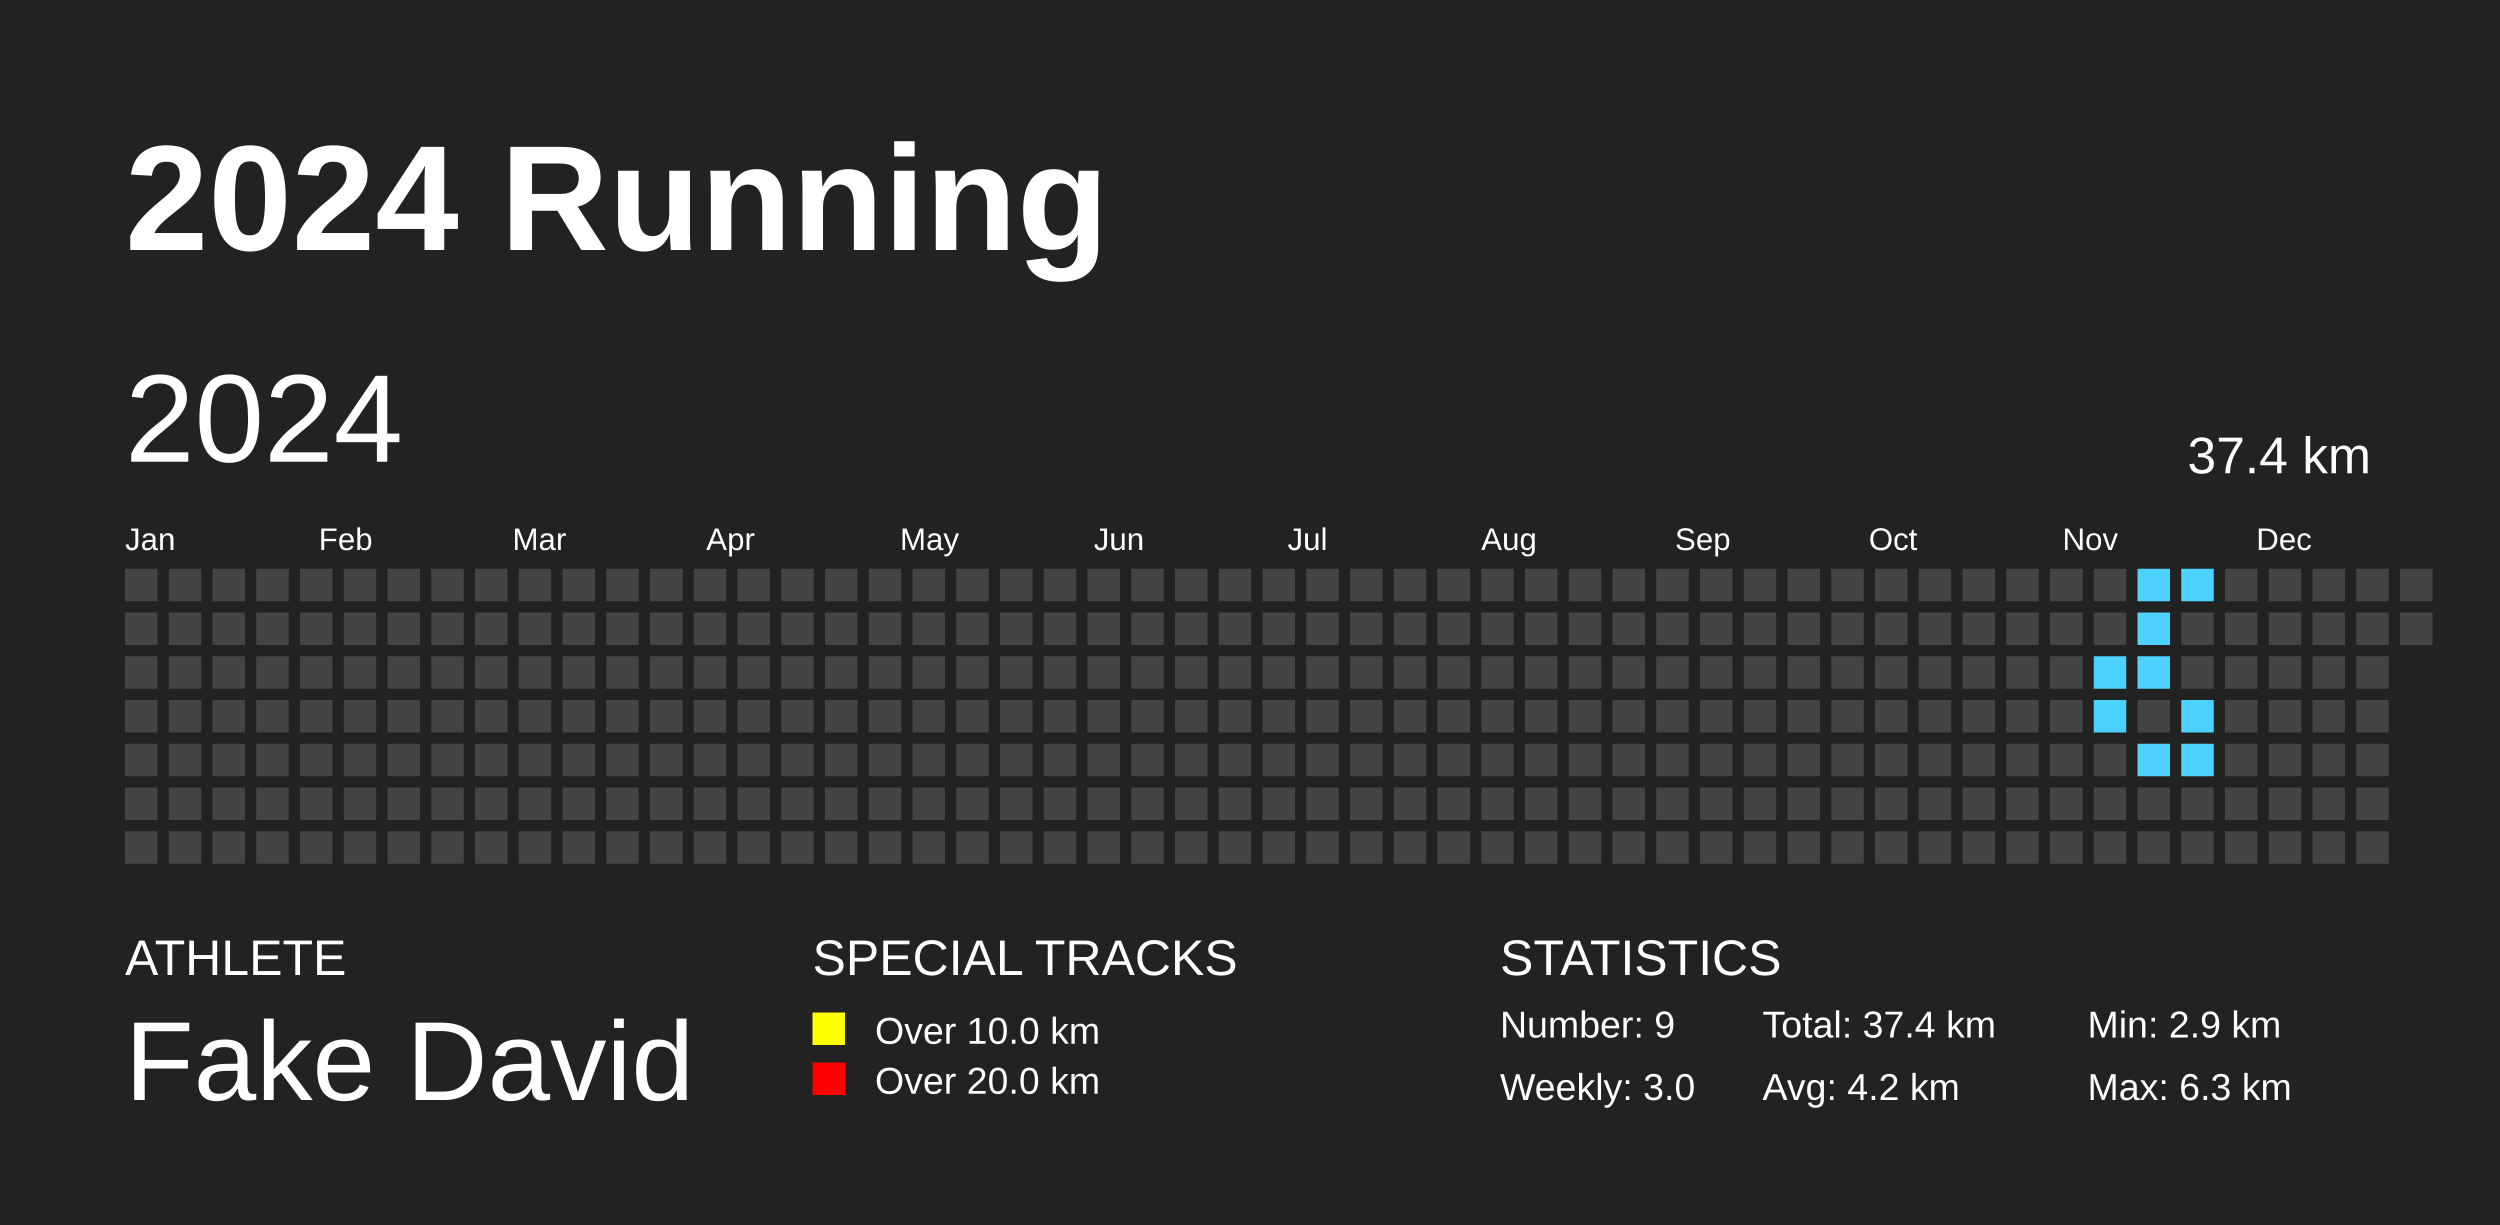
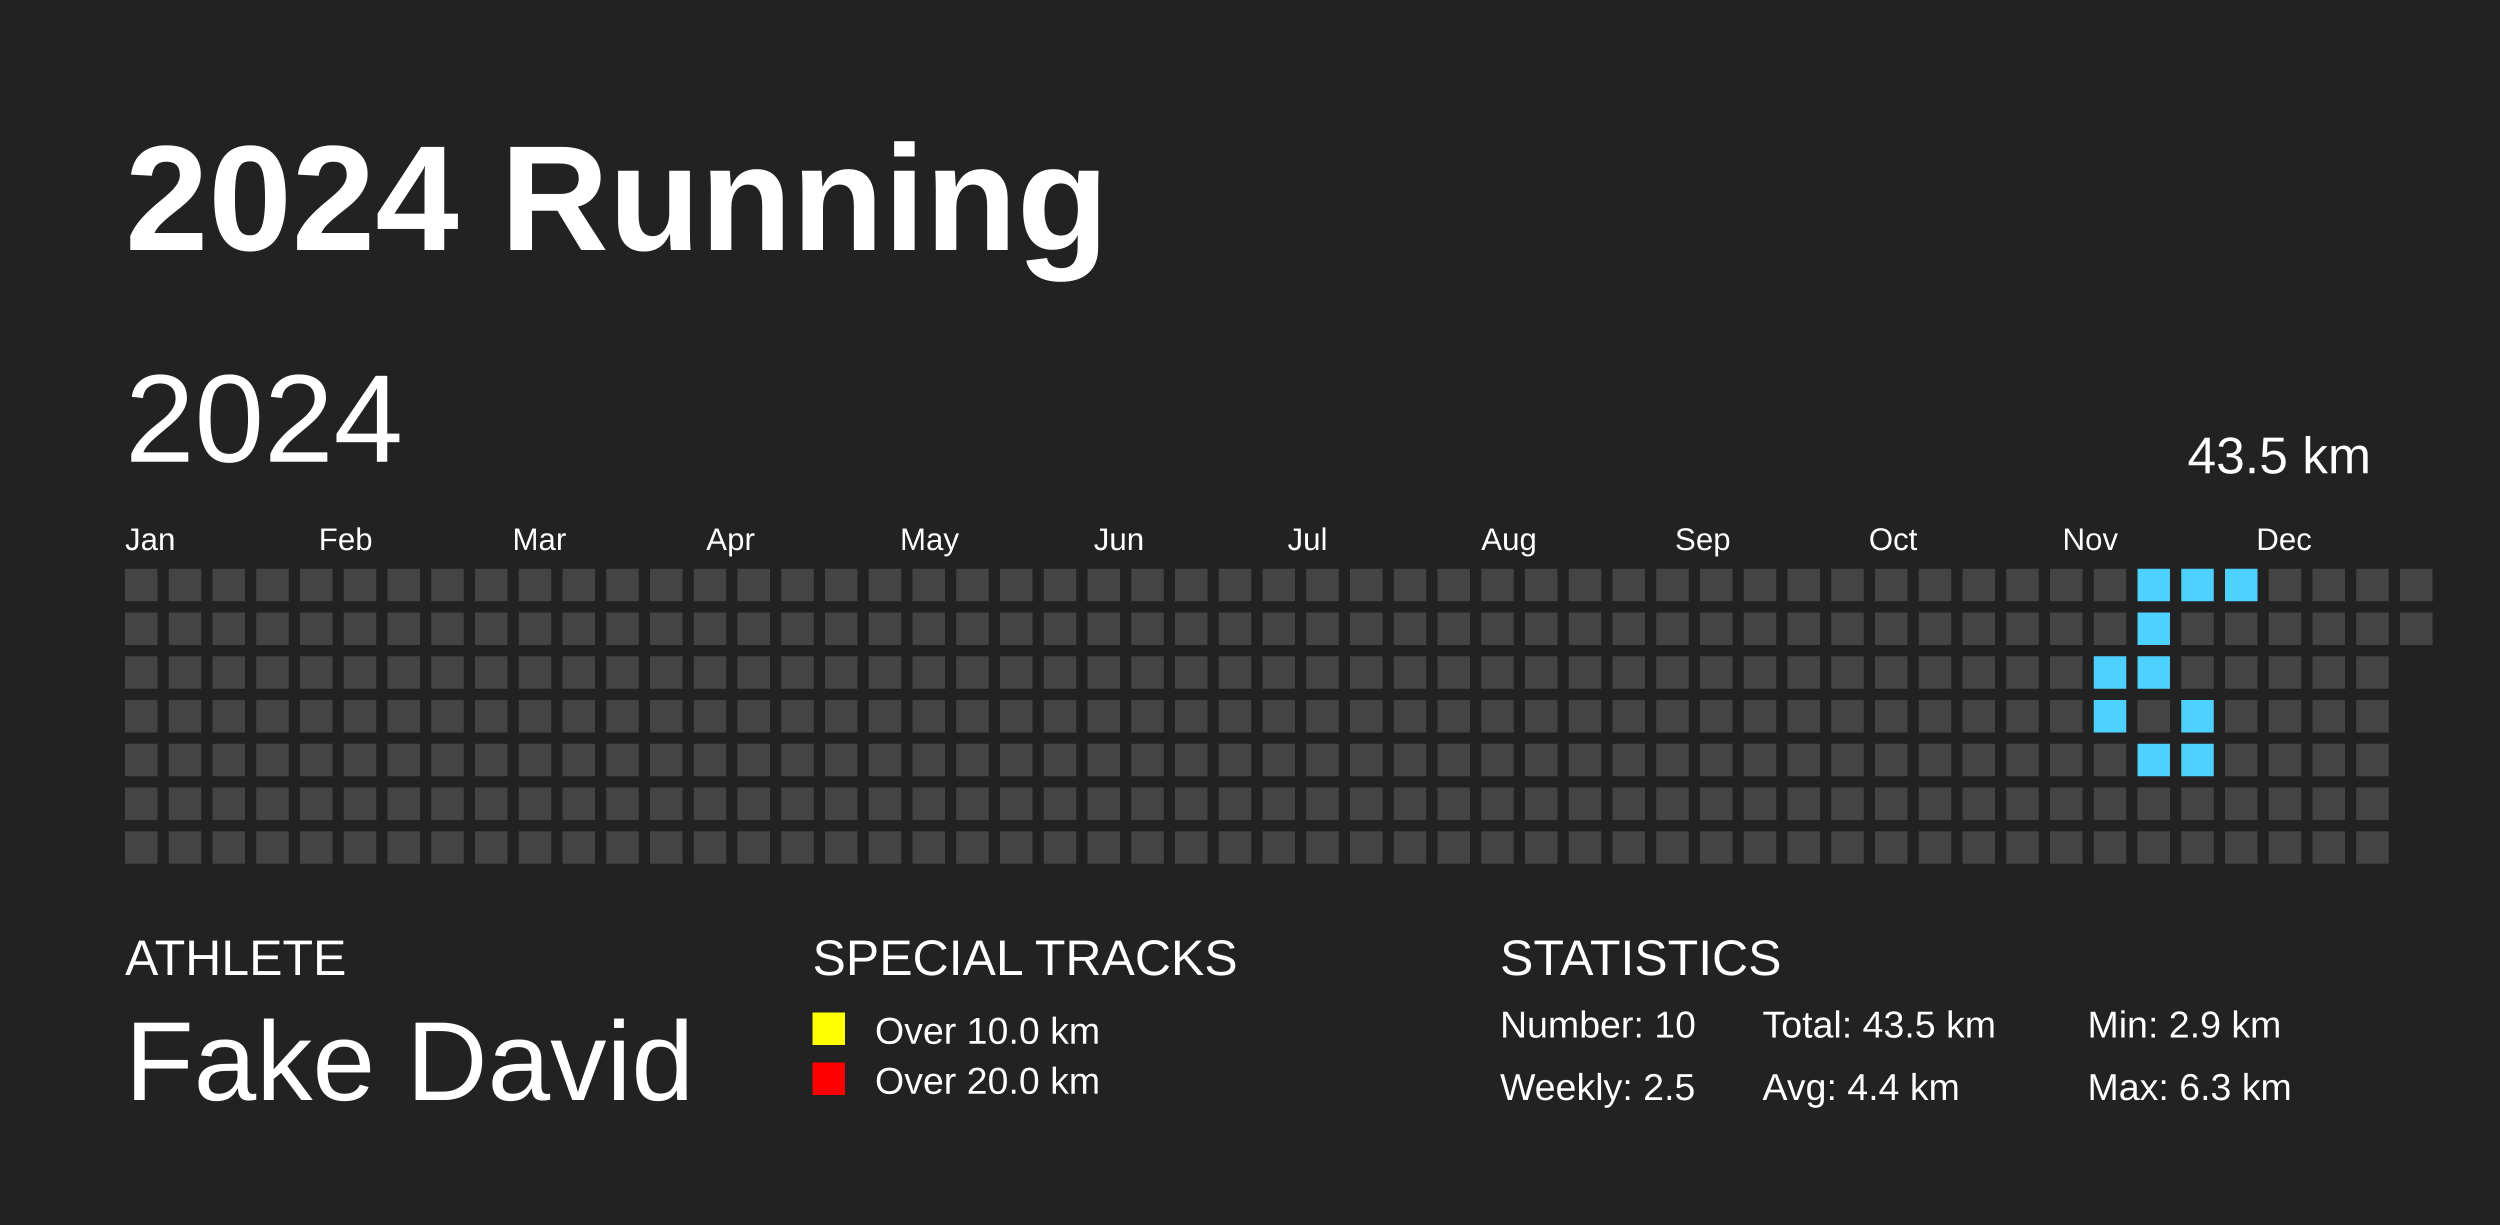
<svg xmlns="http://www.w3.org/2000/svg" baseProfile="full" height="98mm" version="1.1" viewBox="0,0,200,98" width="200mm">
  <defs />
  <rect fill="#222222" height="98" width="200" x="0" y="0" />
  <text fill="#FFFFFF" style="font-size:12px; font-family:Arial; font-weight:bold;" x="10" y="20">2024 Running</text>
  <text fill="#FFFFFF" style="font-size:4px; font-family:Arial" x="10" y="78">ATHLETE</text>
  <text fill="#FFFFFF" style="font-size:9px; font-family:Arial" x="10" y="88">Fake David</text>
  <text fill="#FFFFFF" style="font-size:4px; font-family:Arial" x="65" y="78">SPECIAL TRACKS</text>
  <rect fill="yellow" height="2.6" width="2.6" x="65" y="81" />
  <text fill="#FFFFFF" style="font-size:3px; font-family:Arial" x="70" y="83.5">Over 10.0 km</text>
  <rect fill="red" height="2.6" width="2.6" x="65" y="85" />
  <text fill="#FFFFFF" style="font-size:3px; font-family:Arial" x="70" y="87.5">Over 20.0 km</text>
  <text fill="#FFFFFF" style="font-size:4px; font-family:Arial" x="120" y="78">STATISTICS</text>
-   <text fill="#FFFFFF" style="font-size:3px; font-family:Arial" x="120" y="83">Number: 9</text>
-   <text fill="#FFFFFF" style="font-size:3px; font-family:Arial" x="120" y="88">Weekly: 3.0</text>
-   <text fill="#FFFFFF" style="font-size:3px; font-family:Arial" x="141" y="83">Total: 37.4 km</text>
-   <text fill="#FFFFFF" style="font-size:3px; font-family:Arial" x="141" y="88">Avg: 4.2 km</text>
+   <text fill="#FFFFFF" style="font-size:3px; font-family:Arial" x="120" y="83">Number: 10</text>
+   <text fill="#FFFFFF" style="font-size:3px; font-family:Arial" x="120" y="88">Weekly: 2.5</text>
+   <text fill="#FFFFFF" style="font-size:3px; font-family:Arial" x="141" y="83">Total: 43.5 km</text>
+   <text fill="#FFFFFF" style="font-size:3px; font-family:Arial" x="141" y="88">Avg: 4.4 km</text>
  <text fill="#FFFFFF" style="font-size:3px; font-family:Arial" x="167" y="83">Min: 2.9 km</text>
  <text fill="#FFFFFF" style="font-size:3px; font-family:Arial" x="167" y="88">Max: 6.3 km</text>
  <text dominant-baseline="hanging" fill="#FFFFFF" style="font-size:10.0px; font-family:Arial;" x="10" y="30">2024</text>
-   <text dominant-baseline="hanging" fill="#FFFFFF" style="font-size:4.125px; font-family:Arial;" x="175" y="35">37.4 km</text>
+   <text dominant-baseline="hanging" fill="#FFFFFF" style="font-size:4.125px; font-family:Arial;" x="175" y="35">43.5 km</text>
  <text fill="#FFFFFF" style="font-size:2.5px; font-family:Arial" x="10.0" y="44">Jan</text>
  <text fill="#FFFFFF" style="font-size:2.5px; font-family:Arial" x="25.5" y="44">Feb</text>
  <text fill="#FFFFFF" style="font-size:2.5px; font-family:Arial" x="41.0" y="44">Mar</text>
  <text fill="#FFFFFF" style="font-size:2.5px; font-family:Arial" x="56.5" y="44">Apr</text>
  <text fill="#FFFFFF" style="font-size:2.5px; font-family:Arial" x="72.0" y="44">May</text>
  <text fill="#FFFFFF" style="font-size:2.5px; font-family:Arial" x="87.5" y="44">Jun</text>
  <text fill="#FFFFFF" style="font-size:2.5px; font-family:Arial" x="103.0" y="44">Jul</text>
  <text fill="#FFFFFF" style="font-size:2.5px; font-family:Arial" x="118.5" y="44">Aug</text>
  <text fill="#FFFFFF" style="font-size:2.5px; font-family:Arial" x="134.0" y="44">Sep</text>
  <text fill="#FFFFFF" style="font-size:2.5px; font-family:Arial" x="149.5" y="44">Oct</text>
  <text fill="#FFFFFF" style="font-size:2.5px; font-family:Arial" x="165.0" y="44">Nov</text>
  <text fill="#FFFFFF" style="font-size:2.5px; font-family:Arial" x="180.5" y="44">Dec</text>
  <rect fill="#444444" height="2.6" width="2.6" x="10.0" y="45.5" />
  <rect fill="#444444" height="2.6" width="2.6" x="10.0" y="49.0" />
  <rect fill="#444444" height="2.6" width="2.6" x="10.0" y="52.5" />
  <rect fill="#444444" height="2.6" width="2.6" x="10.0" y="56.0" />
  <rect fill="#444444" height="2.6" width="2.6" x="10.0" y="59.5" />
  <rect fill="#444444" height="2.6" width="2.6" x="10.0" y="63.0" />
  <rect fill="#444444" height="2.6" width="2.6" x="10.0" y="66.5" />
  <rect fill="#444444" height="2.6" width="2.6" x="13.5" y="45.5" />
  <rect fill="#444444" height="2.6" width="2.6" x="13.5" y="49.0" />
  <rect fill="#444444" height="2.6" width="2.6" x="13.5" y="52.5" />
  <rect fill="#444444" height="2.6" width="2.6" x="13.5" y="56.0" />
  <rect fill="#444444" height="2.6" width="2.6" x="13.5" y="59.5" />
  <rect fill="#444444" height="2.6" width="2.6" x="13.5" y="63.0" />
  <rect fill="#444444" height="2.6" width="2.6" x="13.5" y="66.5" />
  <rect fill="#444444" height="2.6" width="2.6" x="17.0" y="45.5" />
  <rect fill="#444444" height="2.6" width="2.6" x="17.0" y="49.0" />
  <rect fill="#444444" height="2.6" width="2.6" x="17.0" y="52.5" />
  <rect fill="#444444" height="2.6" width="2.6" x="17.0" y="56.0" />
  <rect fill="#444444" height="2.6" width="2.6" x="17.0" y="59.5" />
  <rect fill="#444444" height="2.6" width="2.6" x="17.0" y="63.0" />
  <rect fill="#444444" height="2.6" width="2.6" x="17.0" y="66.5" />
  <rect fill="#444444" height="2.6" width="2.6" x="20.5" y="45.5" />
  <rect fill="#444444" height="2.6" width="2.6" x="20.5" y="49.0" />
  <rect fill="#444444" height="2.6" width="2.6" x="20.5" y="52.5" />
  <rect fill="#444444" height="2.6" width="2.6" x="20.5" y="56.0" />
  <rect fill="#444444" height="2.6" width="2.6" x="20.5" y="59.5" />
  <rect fill="#444444" height="2.6" width="2.6" x="20.5" y="63.0" />
  <rect fill="#444444" height="2.6" width="2.6" x="20.5" y="66.5" />
  <rect fill="#444444" height="2.6" width="2.6" x="24.0" y="45.5" />
  <rect fill="#444444" height="2.6" width="2.6" x="24.0" y="49.0" />
  <rect fill="#444444" height="2.6" width="2.6" x="24.0" y="52.5" />
  <rect fill="#444444" height="2.6" width="2.6" x="24.0" y="56.0" />
  <rect fill="#444444" height="2.6" width="2.6" x="24.0" y="59.5" />
  <rect fill="#444444" height="2.6" width="2.6" x="24.0" y="63.0" />
  <rect fill="#444444" height="2.6" width="2.6" x="24.0" y="66.5" />
  <rect fill="#444444" height="2.6" width="2.6" x="27.5" y="45.5" />
  <rect fill="#444444" height="2.6" width="2.6" x="27.5" y="49.0" />
  <rect fill="#444444" height="2.6" width="2.6" x="27.5" y="52.5" />
  <rect fill="#444444" height="2.6" width="2.6" x="27.5" y="56.0" />
  <rect fill="#444444" height="2.6" width="2.6" x="27.5" y="59.5" />
  <rect fill="#444444" height="2.6" width="2.6" x="27.5" y="63.0" />
  <rect fill="#444444" height="2.6" width="2.6" x="27.5" y="66.5" />
  <rect fill="#444444" height="2.6" width="2.6" x="31.0" y="45.5" />
  <rect fill="#444444" height="2.6" width="2.6" x="31.0" y="49.0" />
  <rect fill="#444444" height="2.6" width="2.6" x="31.0" y="52.5" />
  <rect fill="#444444" height="2.6" width="2.6" x="31.0" y="56.0" />
  <rect fill="#444444" height="2.6" width="2.6" x="31.0" y="59.5" />
  <rect fill="#444444" height="2.6" width="2.6" x="31.0" y="63.0" />
  <rect fill="#444444" height="2.6" width="2.6" x="31.0" y="66.5" />
  <rect fill="#444444" height="2.6" width="2.6" x="34.5" y="45.5" />
  <rect fill="#444444" height="2.6" width="2.6" x="34.5" y="49.0" />
  <rect fill="#444444" height="2.6" width="2.6" x="34.5" y="52.5" />
  <rect fill="#444444" height="2.6" width="2.6" x="34.5" y="56.0" />
  <rect fill="#444444" height="2.6" width="2.6" x="34.5" y="59.5" />
  <rect fill="#444444" height="2.6" width="2.6" x="34.5" y="63.0" />
  <rect fill="#444444" height="2.6" width="2.6" x="34.5" y="66.5" />
  <rect fill="#444444" height="2.6" width="2.6" x="38.0" y="45.5" />
  <rect fill="#444444" height="2.6" width="2.6" x="38.0" y="49.0" />
  <rect fill="#444444" height="2.6" width="2.6" x="38.0" y="52.5" />
  <rect fill="#444444" height="2.6" width="2.6" x="38.0" y="56.0" />
  <rect fill="#444444" height="2.6" width="2.6" x="38.0" y="59.5" />
  <rect fill="#444444" height="2.6" width="2.6" x="38.0" y="63.0" />
  <rect fill="#444444" height="2.6" width="2.6" x="38.0" y="66.5" />
  <rect fill="#444444" height="2.6" width="2.6" x="41.5" y="45.5" />
  <rect fill="#444444" height="2.6" width="2.6" x="41.5" y="49.0" />
  <rect fill="#444444" height="2.6" width="2.6" x="41.5" y="52.5" />
  <rect fill="#444444" height="2.6" width="2.6" x="41.5" y="56.0" />
  <rect fill="#444444" height="2.6" width="2.6" x="41.5" y="59.5" />
  <rect fill="#444444" height="2.6" width="2.6" x="41.5" y="63.0" />
  <rect fill="#444444" height="2.6" width="2.6" x="41.5" y="66.5" />
  <rect fill="#444444" height="2.6" width="2.6" x="45.0" y="45.5" />
  <rect fill="#444444" height="2.6" width="2.6" x="45.0" y="49.0" />
  <rect fill="#444444" height="2.6" width="2.6" x="45.0" y="52.5" />
  <rect fill="#444444" height="2.6" width="2.6" x="45.0" y="56.0" />
  <rect fill="#444444" height="2.6" width="2.6" x="45.0" y="59.5" />
  <rect fill="#444444" height="2.6" width="2.6" x="45.0" y="63.0" />
  <rect fill="#444444" height="2.6" width="2.6" x="45.0" y="66.5" />
  <rect fill="#444444" height="2.6" width="2.6" x="48.5" y="45.5" />
  <rect fill="#444444" height="2.6" width="2.6" x="48.5" y="49.0" />
  <rect fill="#444444" height="2.6" width="2.6" x="48.5" y="52.5" />
  <rect fill="#444444" height="2.6" width="2.6" x="48.5" y="56.0" />
  <rect fill="#444444" height="2.6" width="2.6" x="48.5" y="59.5" />
  <rect fill="#444444" height="2.6" width="2.6" x="48.5" y="63.0" />
  <rect fill="#444444" height="2.6" width="2.6" x="48.5" y="66.5" />
  <rect fill="#444444" height="2.6" width="2.6" x="52.0" y="45.5" />
  <rect fill="#444444" height="2.6" width="2.6" x="52.0" y="49.0" />
  <rect fill="#444444" height="2.6" width="2.6" x="52.0" y="52.5" />
  <rect fill="#444444" height="2.6" width="2.6" x="52.0" y="56.0" />
  <rect fill="#444444" height="2.6" width="2.6" x="52.0" y="59.5" />
  <rect fill="#444444" height="2.6" width="2.6" x="52.0" y="63.0" />
  <rect fill="#444444" height="2.6" width="2.6" x="52.0" y="66.5" />
  <rect fill="#444444" height="2.6" width="2.6" x="55.5" y="45.5" />
  <rect fill="#444444" height="2.6" width="2.6" x="55.5" y="49.0" />
  <rect fill="#444444" height="2.6" width="2.6" x="55.5" y="52.5" />
  <rect fill="#444444" height="2.6" width="2.6" x="55.5" y="56.0" />
  <rect fill="#444444" height="2.6" width="2.6" x="55.5" y="59.5" />
  <rect fill="#444444" height="2.6" width="2.6" x="55.5" y="63.0" />
  <rect fill="#444444" height="2.6" width="2.6" x="55.5" y="66.5" />
  <rect fill="#444444" height="2.6" width="2.6" x="59.0" y="45.5" />
  <rect fill="#444444" height="2.6" width="2.6" x="59.0" y="49.0" />
  <rect fill="#444444" height="2.6" width="2.6" x="59.0" y="52.5" />
  <rect fill="#444444" height="2.6" width="2.6" x="59.0" y="56.0" />
  <rect fill="#444444" height="2.6" width="2.6" x="59.0" y="59.5" />
  <rect fill="#444444" height="2.6" width="2.6" x="59.0" y="63.0" />
  <rect fill="#444444" height="2.6" width="2.6" x="59.0" y="66.5" />
  <rect fill="#444444" height="2.6" width="2.6" x="62.5" y="45.5" />
  <rect fill="#444444" height="2.6" width="2.6" x="62.5" y="49.0" />
  <rect fill="#444444" height="2.6" width="2.6" x="62.5" y="52.5" />
  <rect fill="#444444" height="2.6" width="2.6" x="62.5" y="56.0" />
  <rect fill="#444444" height="2.6" width="2.6" x="62.5" y="59.5" />
  <rect fill="#444444" height="2.6" width="2.6" x="62.5" y="63.0" />
  <rect fill="#444444" height="2.6" width="2.6" x="62.5" y="66.5" />
  <rect fill="#444444" height="2.6" width="2.6" x="66.0" y="45.5" />
  <rect fill="#444444" height="2.6" width="2.6" x="66.0" y="49.0" />
  <rect fill="#444444" height="2.6" width="2.6" x="66.0" y="52.5" />
  <rect fill="#444444" height="2.6" width="2.6" x="66.0" y="56.0" />
  <rect fill="#444444" height="2.6" width="2.6" x="66.0" y="59.5" />
  <rect fill="#444444" height="2.6" width="2.6" x="66.0" y="63.0" />
  <rect fill="#444444" height="2.6" width="2.6" x="66.0" y="66.5" />
  <rect fill="#444444" height="2.6" width="2.6" x="69.5" y="45.5" />
  <rect fill="#444444" height="2.6" width="2.6" x="69.5" y="49.0" />
  <rect fill="#444444" height="2.6" width="2.6" x="69.5" y="52.5" />
  <rect fill="#444444" height="2.6" width="2.6" x="69.5" y="56.0" />
  <rect fill="#444444" height="2.6" width="2.6" x="69.5" y="59.5" />
  <rect fill="#444444" height="2.6" width="2.6" x="69.5" y="63.0" />
  <rect fill="#444444" height="2.6" width="2.6" x="69.5" y="66.5" />
  <rect fill="#444444" height="2.6" width="2.6" x="73.0" y="45.5" />
  <rect fill="#444444" height="2.6" width="2.6" x="73.0" y="49.0" />
  <rect fill="#444444" height="2.6" width="2.6" x="73.0" y="52.5" />
  <rect fill="#444444" height="2.6" width="2.6" x="73.0" y="56.0" />
  <rect fill="#444444" height="2.6" width="2.6" x="73.0" y="59.5" />
  <rect fill="#444444" height="2.6" width="2.6" x="73.0" y="63.0" />
  <rect fill="#444444" height="2.6" width="2.6" x="73.0" y="66.5" />
  <rect fill="#444444" height="2.6" width="2.6" x="76.5" y="45.5" />
  <rect fill="#444444" height="2.6" width="2.6" x="76.5" y="49.0" />
  <rect fill="#444444" height="2.6" width="2.6" x="76.5" y="52.5" />
  <rect fill="#444444" height="2.6" width="2.6" x="76.5" y="56.0" />
  <rect fill="#444444" height="2.6" width="2.6" x="76.5" y="59.5" />
  <rect fill="#444444" height="2.6" width="2.6" x="76.5" y="63.0" />
  <rect fill="#444444" height="2.6" width="2.6" x="76.5" y="66.5" />
  <rect fill="#444444" height="2.6" width="2.6" x="80.0" y="45.5" />
  <rect fill="#444444" height="2.6" width="2.6" x="80.0" y="49.0" />
  <rect fill="#444444" height="2.6" width="2.6" x="80.0" y="52.5" />
  <rect fill="#444444" height="2.6" width="2.6" x="80.0" y="56.0" />
  <rect fill="#444444" height="2.6" width="2.6" x="80.0" y="59.5" />
  <rect fill="#444444" height="2.6" width="2.6" x="80.0" y="63.0" />
  <rect fill="#444444" height="2.6" width="2.6" x="80.0" y="66.5" />
  <rect fill="#444444" height="2.6" width="2.6" x="83.5" y="45.5" />
  <rect fill="#444444" height="2.6" width="2.6" x="83.5" y="49.0" />
  <rect fill="#444444" height="2.6" width="2.6" x="83.5" y="52.5" />
  <rect fill="#444444" height="2.6" width="2.6" x="83.5" y="56.0" />
  <rect fill="#444444" height="2.6" width="2.6" x="83.5" y="59.5" />
  <rect fill="#444444" height="2.6" width="2.6" x="83.5" y="63.0" />
  <rect fill="#444444" height="2.6" width="2.6" x="83.5" y="66.5" />
  <rect fill="#444444" height="2.6" width="2.6" x="87.0" y="45.5" />
  <rect fill="#444444" height="2.6" width="2.6" x="87.0" y="49.0" />
  <rect fill="#444444" height="2.6" width="2.6" x="87.0" y="52.5" />
  <rect fill="#444444" height="2.6" width="2.6" x="87.0" y="56.0" />
  <rect fill="#444444" height="2.6" width="2.6" x="87.0" y="59.5" />
  <rect fill="#444444" height="2.6" width="2.6" x="87.0" y="63.0" />
  <rect fill="#444444" height="2.6" width="2.6" x="87.0" y="66.5" />
  <rect fill="#444444" height="2.6" width="2.6" x="90.5" y="45.5" />
  <rect fill="#444444" height="2.6" width="2.6" x="90.5" y="49.0" />
  <rect fill="#444444" height="2.6" width="2.6" x="90.5" y="52.5" />
  <rect fill="#444444" height="2.6" width="2.6" x="90.5" y="56.0" />
  <rect fill="#444444" height="2.6" width="2.6" x="90.5" y="59.5" />
  <rect fill="#444444" height="2.6" width="2.6" x="90.5" y="63.0" />
  <rect fill="#444444" height="2.6" width="2.6" x="90.5" y="66.5" />
  <rect fill="#444444" height="2.6" width="2.6" x="94.0" y="45.5" />
  <rect fill="#444444" height="2.6" width="2.6" x="94.0" y="49.0" />
  <rect fill="#444444" height="2.6" width="2.6" x="94.0" y="52.5" />
  <rect fill="#444444" height="2.6" width="2.6" x="94.0" y="56.0" />
  <rect fill="#444444" height="2.6" width="2.6" x="94.0" y="59.5" />
  <rect fill="#444444" height="2.6" width="2.6" x="94.0" y="63.0" />
  <rect fill="#444444" height="2.6" width="2.6" x="94.0" y="66.5" />
  <rect fill="#444444" height="2.6" width="2.6" x="97.5" y="45.5" />
  <rect fill="#444444" height="2.6" width="2.6" x="97.5" y="49.0" />
  <rect fill="#444444" height="2.6" width="2.6" x="97.5" y="52.5" />
  <rect fill="#444444" height="2.6" width="2.6" x="97.5" y="56.0" />
  <rect fill="#444444" height="2.6" width="2.6" x="97.5" y="59.5" />
  <rect fill="#444444" height="2.6" width="2.6" x="97.5" y="63.0" />
  <rect fill="#444444" height="2.6" width="2.6" x="97.5" y="66.5" />
  <rect fill="#444444" height="2.6" width="2.6" x="101.0" y="45.5" />
  <rect fill="#444444" height="2.6" width="2.6" x="101.0" y="49.0" />
  <rect fill="#444444" height="2.6" width="2.6" x="101.0" y="52.5" />
  <rect fill="#444444" height="2.6" width="2.6" x="101.0" y="56.0" />
  <rect fill="#444444" height="2.6" width="2.6" x="101.0" y="59.5" />
  <rect fill="#444444" height="2.6" width="2.6" x="101.0" y="63.0" />
  <rect fill="#444444" height="2.6" width="2.6" x="101.0" y="66.5" />
  <rect fill="#444444" height="2.6" width="2.6" x="104.5" y="45.5" />
  <rect fill="#444444" height="2.6" width="2.6" x="104.5" y="49.0" />
  <rect fill="#444444" height="2.6" width="2.6" x="104.5" y="52.5" />
  <rect fill="#444444" height="2.6" width="2.6" x="104.5" y="56.0" />
  <rect fill="#444444" height="2.6" width="2.6" x="104.5" y="59.5" />
  <rect fill="#444444" height="2.6" width="2.6" x="104.5" y="63.0" />
  <rect fill="#444444" height="2.6" width="2.6" x="104.5" y="66.5" />
  <rect fill="#444444" height="2.6" width="2.6" x="108.0" y="45.5" />
  <rect fill="#444444" height="2.6" width="2.6" x="108.0" y="49.0" />
  <rect fill="#444444" height="2.6" width="2.6" x="108.0" y="52.5" />
  <rect fill="#444444" height="2.6" width="2.6" x="108.0" y="56.0" />
  <rect fill="#444444" height="2.6" width="2.6" x="108.0" y="59.5" />
  <rect fill="#444444" height="2.6" width="2.6" x="108.0" y="63.0" />
  <rect fill="#444444" height="2.6" width="2.6" x="108.0" y="66.5" />
  <rect fill="#444444" height="2.6" width="2.6" x="111.5" y="45.5" />
  <rect fill="#444444" height="2.6" width="2.6" x="111.5" y="49.0" />
  <rect fill="#444444" height="2.6" width="2.6" x="111.5" y="52.5" />
  <rect fill="#444444" height="2.6" width="2.6" x="111.5" y="56.0" />
  <rect fill="#444444" height="2.6" width="2.6" x="111.5" y="59.5" />
  <rect fill="#444444" height="2.6" width="2.6" x="111.5" y="63.0" />
  <rect fill="#444444" height="2.6" width="2.6" x="111.5" y="66.5" />
  <rect fill="#444444" height="2.6" width="2.6" x="115.0" y="45.5" />
  <rect fill="#444444" height="2.6" width="2.6" x="115.0" y="49.0" />
  <rect fill="#444444" height="2.6" width="2.6" x="115.0" y="52.5" />
  <rect fill="#444444" height="2.6" width="2.6" x="115.0" y="56.0" />
  <rect fill="#444444" height="2.6" width="2.6" x="115.0" y="59.5" />
  <rect fill="#444444" height="2.6" width="2.6" x="115.0" y="63.0" />
  <rect fill="#444444" height="2.6" width="2.6" x="115.0" y="66.5" />
  <rect fill="#444444" height="2.6" width="2.6" x="118.5" y="45.5" />
  <rect fill="#444444" height="2.6" width="2.6" x="118.5" y="49.0" />
  <rect fill="#444444" height="2.6" width="2.6" x="118.5" y="52.5" />
  <rect fill="#444444" height="2.6" width="2.6" x="118.5" y="56.0" />
  <rect fill="#444444" height="2.6" width="2.6" x="118.5" y="59.5" />
  <rect fill="#444444" height="2.6" width="2.6" x="118.5" y="63.0" />
  <rect fill="#444444" height="2.6" width="2.6" x="118.5" y="66.5" />
  <rect fill="#444444" height="2.6" width="2.6" x="122.0" y="45.5" />
  <rect fill="#444444" height="2.6" width="2.6" x="122.0" y="49.0" />
  <rect fill="#444444" height="2.6" width="2.6" x="122.0" y="52.5" />
  <rect fill="#444444" height="2.6" width="2.6" x="122.0" y="56.0" />
  <rect fill="#444444" height="2.6" width="2.6" x="122.0" y="59.5" />
  <rect fill="#444444" height="2.6" width="2.6" x="122.0" y="63.0" />
  <rect fill="#444444" height="2.6" width="2.6" x="122.0" y="66.5" />
  <rect fill="#444444" height="2.6" width="2.6" x="125.5" y="45.5" />
  <rect fill="#444444" height="2.6" width="2.6" x="125.5" y="49.0" />
  <rect fill="#444444" height="2.6" width="2.6" x="125.5" y="52.5" />
  <rect fill="#444444" height="2.6" width="2.6" x="125.5" y="56.0" />
  <rect fill="#444444" height="2.6" width="2.6" x="125.5" y="59.5" />
  <rect fill="#444444" height="2.6" width="2.6" x="125.5" y="63.0" />
  <rect fill="#444444" height="2.6" width="2.6" x="125.5" y="66.5" />
  <rect fill="#444444" height="2.6" width="2.6" x="129.0" y="45.5" />
  <rect fill="#444444" height="2.6" width="2.6" x="129.0" y="49.0" />
  <rect fill="#444444" height="2.6" width="2.6" x="129.0" y="52.5" />
  <rect fill="#444444" height="2.6" width="2.6" x="129.0" y="56.0" />
  <rect fill="#444444" height="2.6" width="2.6" x="129.0" y="59.5" />
  <rect fill="#444444" height="2.6" width="2.6" x="129.0" y="63.0" />
  <rect fill="#444444" height="2.6" width="2.6" x="129.0" y="66.5" />
  <rect fill="#444444" height="2.6" width="2.6" x="132.5" y="45.5" />
  <rect fill="#444444" height="2.6" width="2.6" x="132.5" y="49.0" />
  <rect fill="#444444" height="2.6" width="2.6" x="132.5" y="52.5" />
  <rect fill="#444444" height="2.6" width="2.6" x="132.5" y="56.0" />
  <rect fill="#444444" height="2.6" width="2.6" x="132.5" y="59.5" />
  <rect fill="#444444" height="2.6" width="2.6" x="132.5" y="63.0" />
  <rect fill="#444444" height="2.6" width="2.6" x="132.5" y="66.5" />
  <rect fill="#444444" height="2.6" width="2.6" x="136.0" y="45.5" />
  <rect fill="#444444" height="2.6" width="2.6" x="136.0" y="49.0" />
  <rect fill="#444444" height="2.6" width="2.6" x="136.0" y="52.5" />
  <rect fill="#444444" height="2.6" width="2.6" x="136.0" y="56.0" />
  <rect fill="#444444" height="2.6" width="2.6" x="136.0" y="59.5" />
  <rect fill="#444444" height="2.6" width="2.6" x="136.0" y="63.0" />
  <rect fill="#444444" height="2.6" width="2.6" x="136.0" y="66.5" />
  <rect fill="#444444" height="2.6" width="2.6" x="139.5" y="45.5" />
  <rect fill="#444444" height="2.6" width="2.6" x="139.5" y="49.0" />
  <rect fill="#444444" height="2.6" width="2.6" x="139.5" y="52.5" />
  <rect fill="#444444" height="2.6" width="2.6" x="139.5" y="56.0" />
  <rect fill="#444444" height="2.6" width="2.6" x="139.5" y="59.5" />
  <rect fill="#444444" height="2.6" width="2.6" x="139.5" y="63.0" />
  <rect fill="#444444" height="2.6" width="2.6" x="139.5" y="66.5" />
  <rect fill="#444444" height="2.6" width="2.6" x="143.0" y="45.5" />
  <rect fill="#444444" height="2.6" width="2.6" x="143.0" y="49.0" />
  <rect fill="#444444" height="2.6" width="2.6" x="143.0" y="52.5" />
  <rect fill="#444444" height="2.6" width="2.6" x="143.0" y="56.0" />
  <rect fill="#444444" height="2.6" width="2.6" x="143.0" y="59.5" />
  <rect fill="#444444" height="2.6" width="2.6" x="143.0" y="63.0" />
  <rect fill="#444444" height="2.6" width="2.6" x="143.0" y="66.5" />
  <rect fill="#444444" height="2.6" width="2.6" x="146.5" y="45.5" />
  <rect fill="#444444" height="2.6" width="2.6" x="146.5" y="49.0" />
  <rect fill="#444444" height="2.6" width="2.6" x="146.5" y="52.5" />
  <rect fill="#444444" height="2.6" width="2.6" x="146.5" y="56.0" />
  <rect fill="#444444" height="2.6" width="2.6" x="146.5" y="59.5" />
  <rect fill="#444444" height="2.6" width="2.6" x="146.5" y="63.0" />
  <rect fill="#444444" height="2.6" width="2.6" x="146.5" y="66.5" />
  <rect fill="#444444" height="2.6" width="2.6" x="150.0" y="45.5" />
  <rect fill="#444444" height="2.6" width="2.6" x="150.0" y="49.0" />
  <rect fill="#444444" height="2.6" width="2.6" x="150.0" y="52.5" />
  <rect fill="#444444" height="2.6" width="2.6" x="150.0" y="56.0" />
  <rect fill="#444444" height="2.6" width="2.6" x="150.0" y="59.5" />
  <rect fill="#444444" height="2.6" width="2.6" x="150.0" y="63.0" />
  <rect fill="#444444" height="2.6" width="2.6" x="150.0" y="66.5" />
  <rect fill="#444444" height="2.6" width="2.6" x="153.5" y="45.5" />
  <rect fill="#444444" height="2.6" width="2.6" x="153.5" y="49.0" />
  <rect fill="#444444" height="2.6" width="2.6" x="153.5" y="52.5" />
  <rect fill="#444444" height="2.6" width="2.6" x="153.5" y="56.0" />
  <rect fill="#444444" height="2.6" width="2.6" x="153.5" y="59.5" />
  <rect fill="#444444" height="2.6" width="2.6" x="153.5" y="63.0" />
  <rect fill="#444444" height="2.6" width="2.6" x="153.5" y="66.5" />
  <rect fill="#444444" height="2.6" width="2.6" x="157.0" y="45.5" />
  <rect fill="#444444" height="2.6" width="2.6" x="157.0" y="49.0" />
  <rect fill="#444444" height="2.6" width="2.6" x="157.0" y="52.5" />
  <rect fill="#444444" height="2.6" width="2.6" x="157.0" y="56.0" />
  <rect fill="#444444" height="2.6" width="2.6" x="157.0" y="59.5" />
  <rect fill="#444444" height="2.6" width="2.6" x="157.0" y="63.0" />
  <rect fill="#444444" height="2.6" width="2.6" x="157.0" y="66.5" />
  <rect fill="#444444" height="2.6" width="2.6" x="160.5" y="45.5" />
  <rect fill="#444444" height="2.6" width="2.6" x="160.5" y="49.0" />
  <rect fill="#444444" height="2.6" width="2.6" x="160.5" y="52.5" />
  <rect fill="#444444" height="2.6" width="2.6" x="160.5" y="56.0" />
  <rect fill="#444444" height="2.6" width="2.6" x="160.5" y="59.5" />
  <rect fill="#444444" height="2.6" width="2.6" x="160.5" y="63.0" />
  <rect fill="#444444" height="2.6" width="2.6" x="160.5" y="66.5" />
  <rect fill="#444444" height="2.6" width="2.6" x="164.0" y="45.5" />
  <rect fill="#444444" height="2.6" width="2.6" x="164.0" y="49.0" />
  <rect fill="#444444" height="2.6" width="2.6" x="164.0" y="52.5" />
  <rect fill="#444444" height="2.6" width="2.6" x="164.0" y="56.0" />
  <rect fill="#444444" height="2.6" width="2.6" x="164.0" y="59.5" />
  <rect fill="#444444" height="2.6" width="2.6" x="164.0" y="63.0" />
  <rect fill="#444444" height="2.6" width="2.6" x="164.0" y="66.5" />
  <rect fill="#444444" height="2.6" width="2.6" x="167.5" y="45.5" />
  <rect fill="#444444" height="2.6" width="2.6" x="167.5" y="49.0" />
  <rect fill="#4DD2FF" height="2.6" width="2.6" x="167.5" y="52.5" />
  <rect fill="#4DD2FF" height="2.6" width="2.6" x="167.5" y="56.0" />
  <rect fill="#444444" height="2.6" width="2.6" x="167.5" y="59.5" />
  <rect fill="#444444" height="2.6" width="2.6" x="167.5" y="63.0" />
  <rect fill="#444444" height="2.6" width="2.6" x="167.5" y="66.5" />
  <rect fill="#4DD2FF" height="2.6" width="2.6" x="171.0" y="45.5" />
  <rect fill="#4DD2FF" height="2.6" width="2.6" x="171.0" y="49.0" />
  <rect fill="#4DD2FF" height="2.6" width="2.6" x="171.0" y="52.5" />
  <rect fill="#444444" height="2.6" width="2.6" x="171.0" y="56.0" />
  <rect fill="#4DD2FF" height="2.6" width="2.6" x="171.0" y="59.5" />
  <rect fill="#444444" height="2.6" width="2.6" x="171.0" y="63.0" />
  <rect fill="#444444" height="2.6" width="2.6" x="171.0" y="66.5" />
  <rect fill="#4DD2FF" height="2.6" width="2.6" x="174.5" y="45.5" />
  <rect fill="#444444" height="2.6" width="2.6" x="174.5" y="49.0" />
  <rect fill="#444444" height="2.6" width="2.6" x="174.5" y="52.5" />
  <rect fill="#4DD2FF" height="2.6" width="2.6" x="174.5" y="56.0" />
  <rect fill="#4DD2FF" height="2.6" width="2.6" x="174.5" y="59.5" />
  <rect fill="#444444" height="2.6" width="2.6" x="174.5" y="63.0" />
  <rect fill="#444444" height="2.6" width="2.6" x="174.5" y="66.5" />
-   <rect fill="#444444" height="2.6" width="2.6" x="178.0" y="45.5" />
+   <rect fill="#4DD2FF" height="2.6" width="2.6" x="178.0" y="45.5" />
  <rect fill="#444444" height="2.6" width="2.6" x="178.0" y="49.0" />
  <rect fill="#444444" height="2.6" width="2.6" x="178.0" y="52.5" />
  <rect fill="#444444" height="2.6" width="2.6" x="178.0" y="56.0" />
  <rect fill="#444444" height="2.6" width="2.6" x="178.0" y="59.5" />
  <rect fill="#444444" height="2.6" width="2.6" x="178.0" y="63.0" />
  <rect fill="#444444" height="2.6" width="2.6" x="178.0" y="66.5" />
  <rect fill="#444444" height="2.6" width="2.6" x="181.5" y="45.5" />
  <rect fill="#444444" height="2.6" width="2.6" x="181.5" y="49.0" />
  <rect fill="#444444" height="2.6" width="2.6" x="181.5" y="52.5" />
  <rect fill="#444444" height="2.6" width="2.6" x="181.5" y="56.0" />
  <rect fill="#444444" height="2.6" width="2.6" x="181.5" y="59.5" />
  <rect fill="#444444" height="2.6" width="2.6" x="181.5" y="63.0" />
  <rect fill="#444444" height="2.6" width="2.6" x="181.5" y="66.5" />
  <rect fill="#444444" height="2.6" width="2.6" x="185.0" y="45.5" />
  <rect fill="#444444" height="2.6" width="2.6" x="185.0" y="49.0" />
  <rect fill="#444444" height="2.6" width="2.6" x="185.0" y="52.5" />
  <rect fill="#444444" height="2.6" width="2.6" x="185.0" y="56.0" />
  <rect fill="#444444" height="2.6" width="2.6" x="185.0" y="59.5" />
  <rect fill="#444444" height="2.6" width="2.6" x="185.0" y="63.0" />
  <rect fill="#444444" height="2.6" width="2.6" x="185.0" y="66.5" />
  <rect fill="#444444" height="2.6" width="2.6" x="188.5" y="45.5" />
  <rect fill="#444444" height="2.6" width="2.6" x="188.5" y="49.0" />
  <rect fill="#444444" height="2.6" width="2.6" x="188.5" y="52.5" />
  <rect fill="#444444" height="2.6" width="2.6" x="188.5" y="56.0" />
  <rect fill="#444444" height="2.6" width="2.6" x="188.5" y="59.5" />
  <rect fill="#444444" height="2.6" width="2.6" x="188.5" y="63.0" />
  <rect fill="#444444" height="2.6" width="2.6" x="188.5" y="66.5" />
  <rect fill="#444444" height="2.6" width="2.6" x="192.0" y="45.5" />
  <rect fill="#444444" height="2.6" width="2.6" x="192.0" y="49.0" />
</svg>
